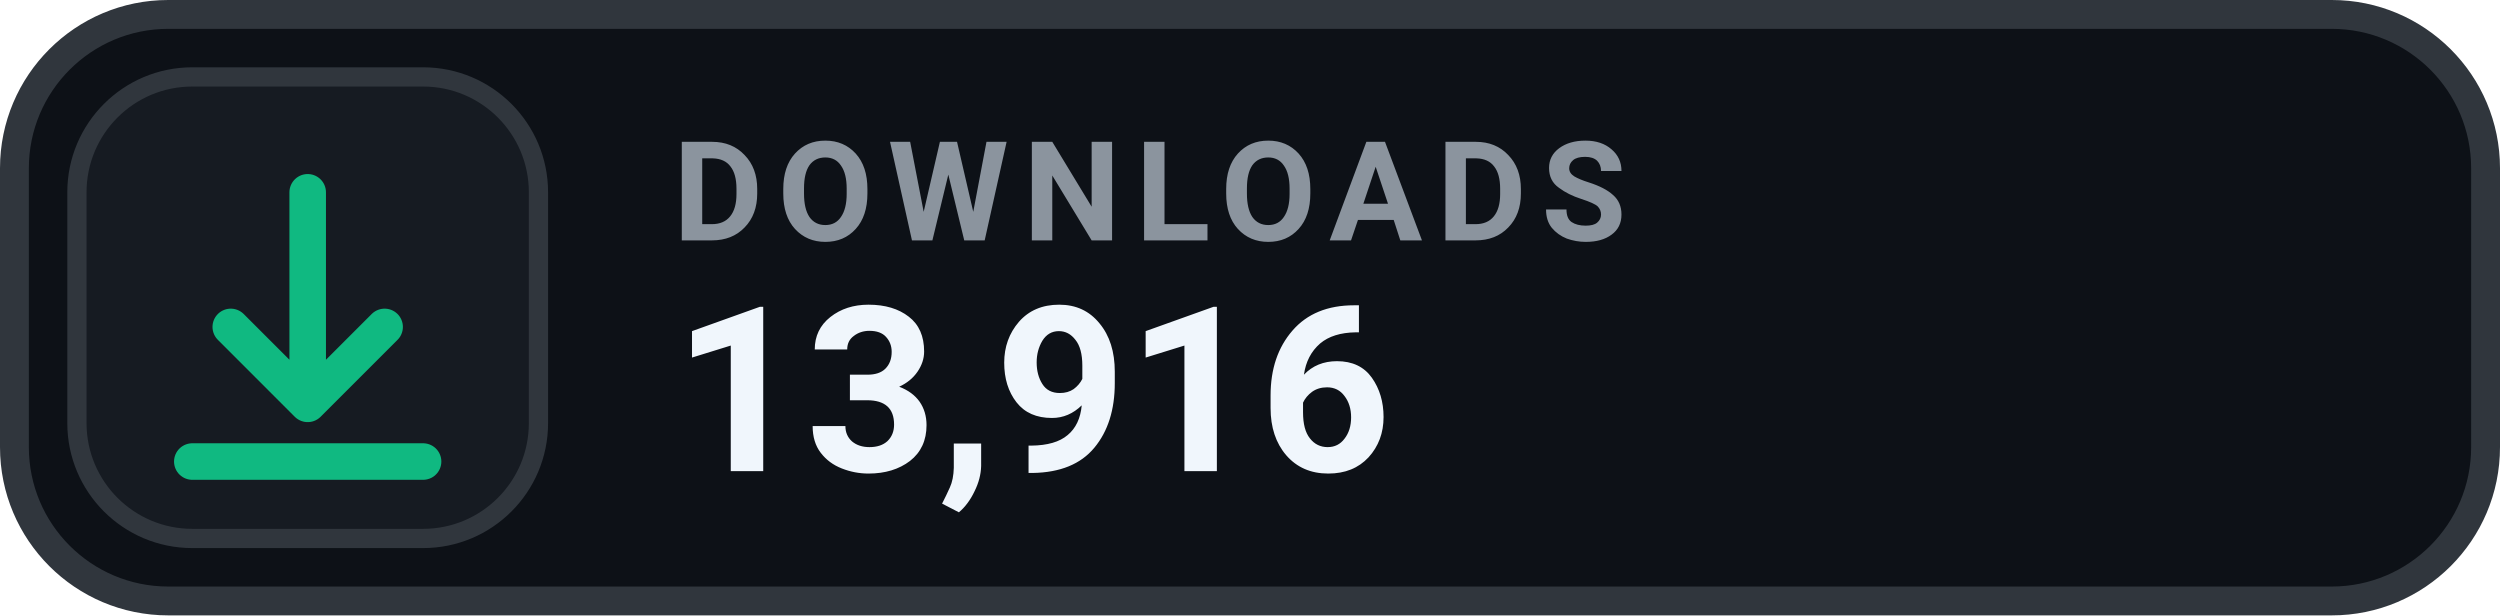
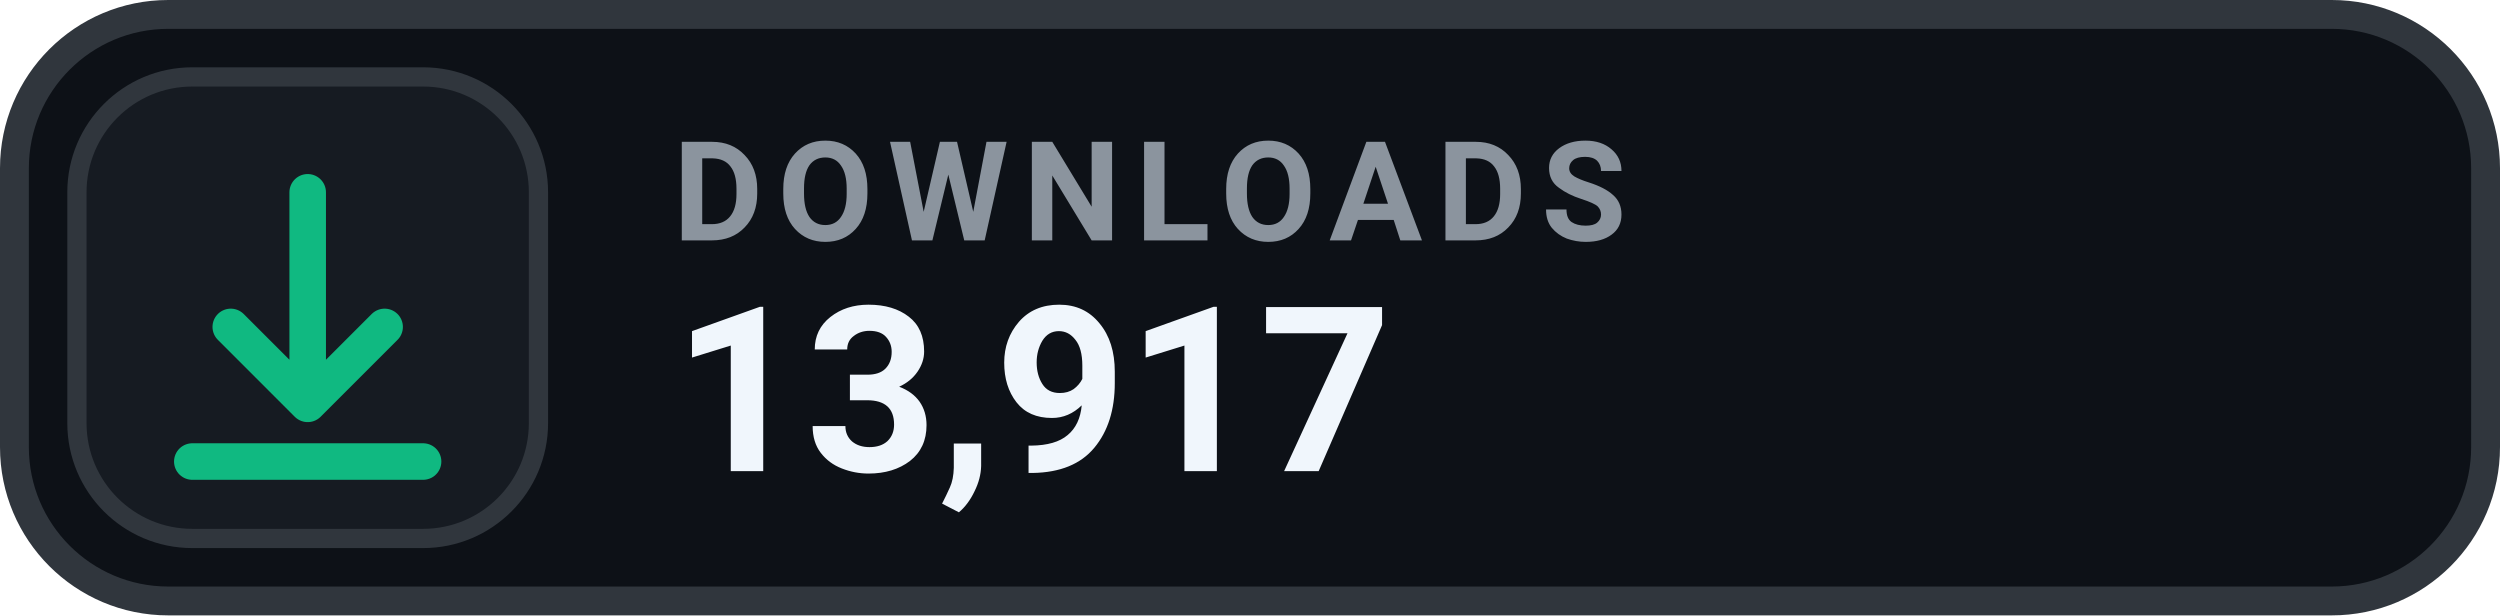
- <svg xmlns="http://www.w3.org/2000/svg" width="130" height="32" viewBox="0 0 130 32" role="img" aria-label="DOWNLOADS 13,916">
+ <svg xmlns="http://www.w3.org/2000/svg" width="130" height="32" viewBox="0 0 130 32" role="img" aria-label="DOWNLOADS 13,917">
  <rect x=".75" y=".75" width="128.5" height="30.5" rx="8" fill="#0D1117" stroke="#30363D" stroke-width="1.5" />
  <rect x="4" y="4" width="24" height="24" rx="6" fill="#161B22" stroke="#30363D" stroke-width="1" />
  <g transform="translate(16 16)" style="color:#10B981;">
    <path d="M0 -6 v11 m0 0 l4 -4 m-4 4 l-4 -4 M-6 8 h12" fill="none" stroke="currentColor" stroke-width="1.9" stroke-linecap="round" stroke-linejoin="round" />
  </g>
  <text x="35" y="12.5" fill="#8B949E" font-family="-apple-system,BlinkMacSystemFont,'Segoe UI',Roboto,Helvetica,Arial,sans-serif" font-size="7.2" font-weight="700" letter-spacing=".75">DOWNLOADS</text>
-   <text x="35" y="24.5" fill="#F0F6FC" font-family="-apple-system,BlinkMacSystemFont,'Segoe UI',Roboto,Helvetica,Arial,sans-serif" font-size="12" font-weight="700">13,916</text>
+   <text x="35" y="24.5" fill="#F0F6FC" font-family="-apple-system,BlinkMacSystemFont,'Segoe UI',Roboto,Helvetica,Arial,sans-serif" font-size="12" font-weight="700">13,917</text>
</svg>
